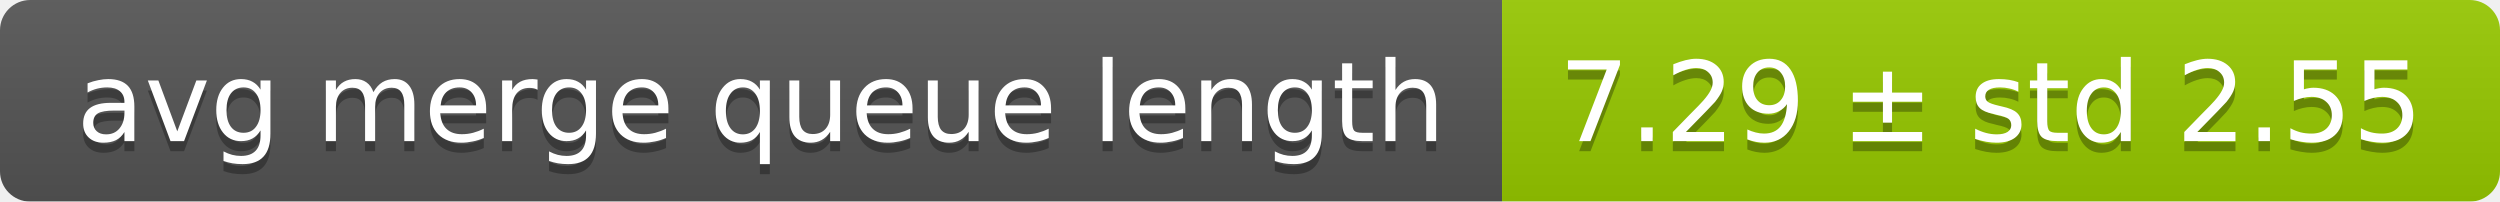
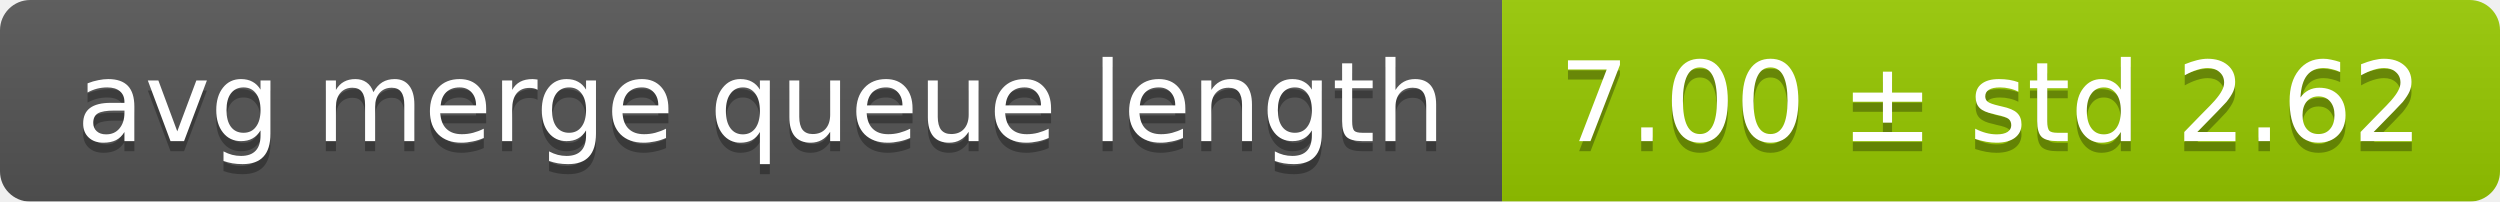
<svg xmlns="http://www.w3.org/2000/svg" width="248" height="20">
  <linearGradient id="smooth" x2="0" y2="100%">
    <stop offset="0" stop-color="#bbb" stop-opacity=".1" />
    <stop offset="1" stop-opacity=".1" />
  </linearGradient>
  <mask id="round">
    <rect width="248" height="20" rx="3" fill="#fff" />
  </mask>
  <g mask="url(#round)">
    <rect width="149" height="20" fill="#555" />
    <rect x="149" width="99" height="20" fill="#97ca00" />
    <rect width="248" height="20" fill="url(#smooth)" />
  </g>
  <g fill="#fff" text-anchor="middle" font-family="DejaVu Sans,Verdana,Geneva,sans-serif" font-size="11">
    <text x="75.5" y="15" fill="#010101" fill-opacity=".3">avg merge queue length</text>
    <text x="75.5" y="14">avg merge queue length</text>
-     <text x="197.5" y="15" fill="#010101" fill-opacity=".3">7.29 ± std 2.55</text>
-     <text x="197.5" y="14">7.29 ± std 2.55</text>
+     <text x="197.5" y="15" fill="#010101" fill-opacity=".3">7.00 ± std 2.62</text>
+     <text x="197.5" y="14">7.00 ± std 2.62</text>
  </g>
</svg>
